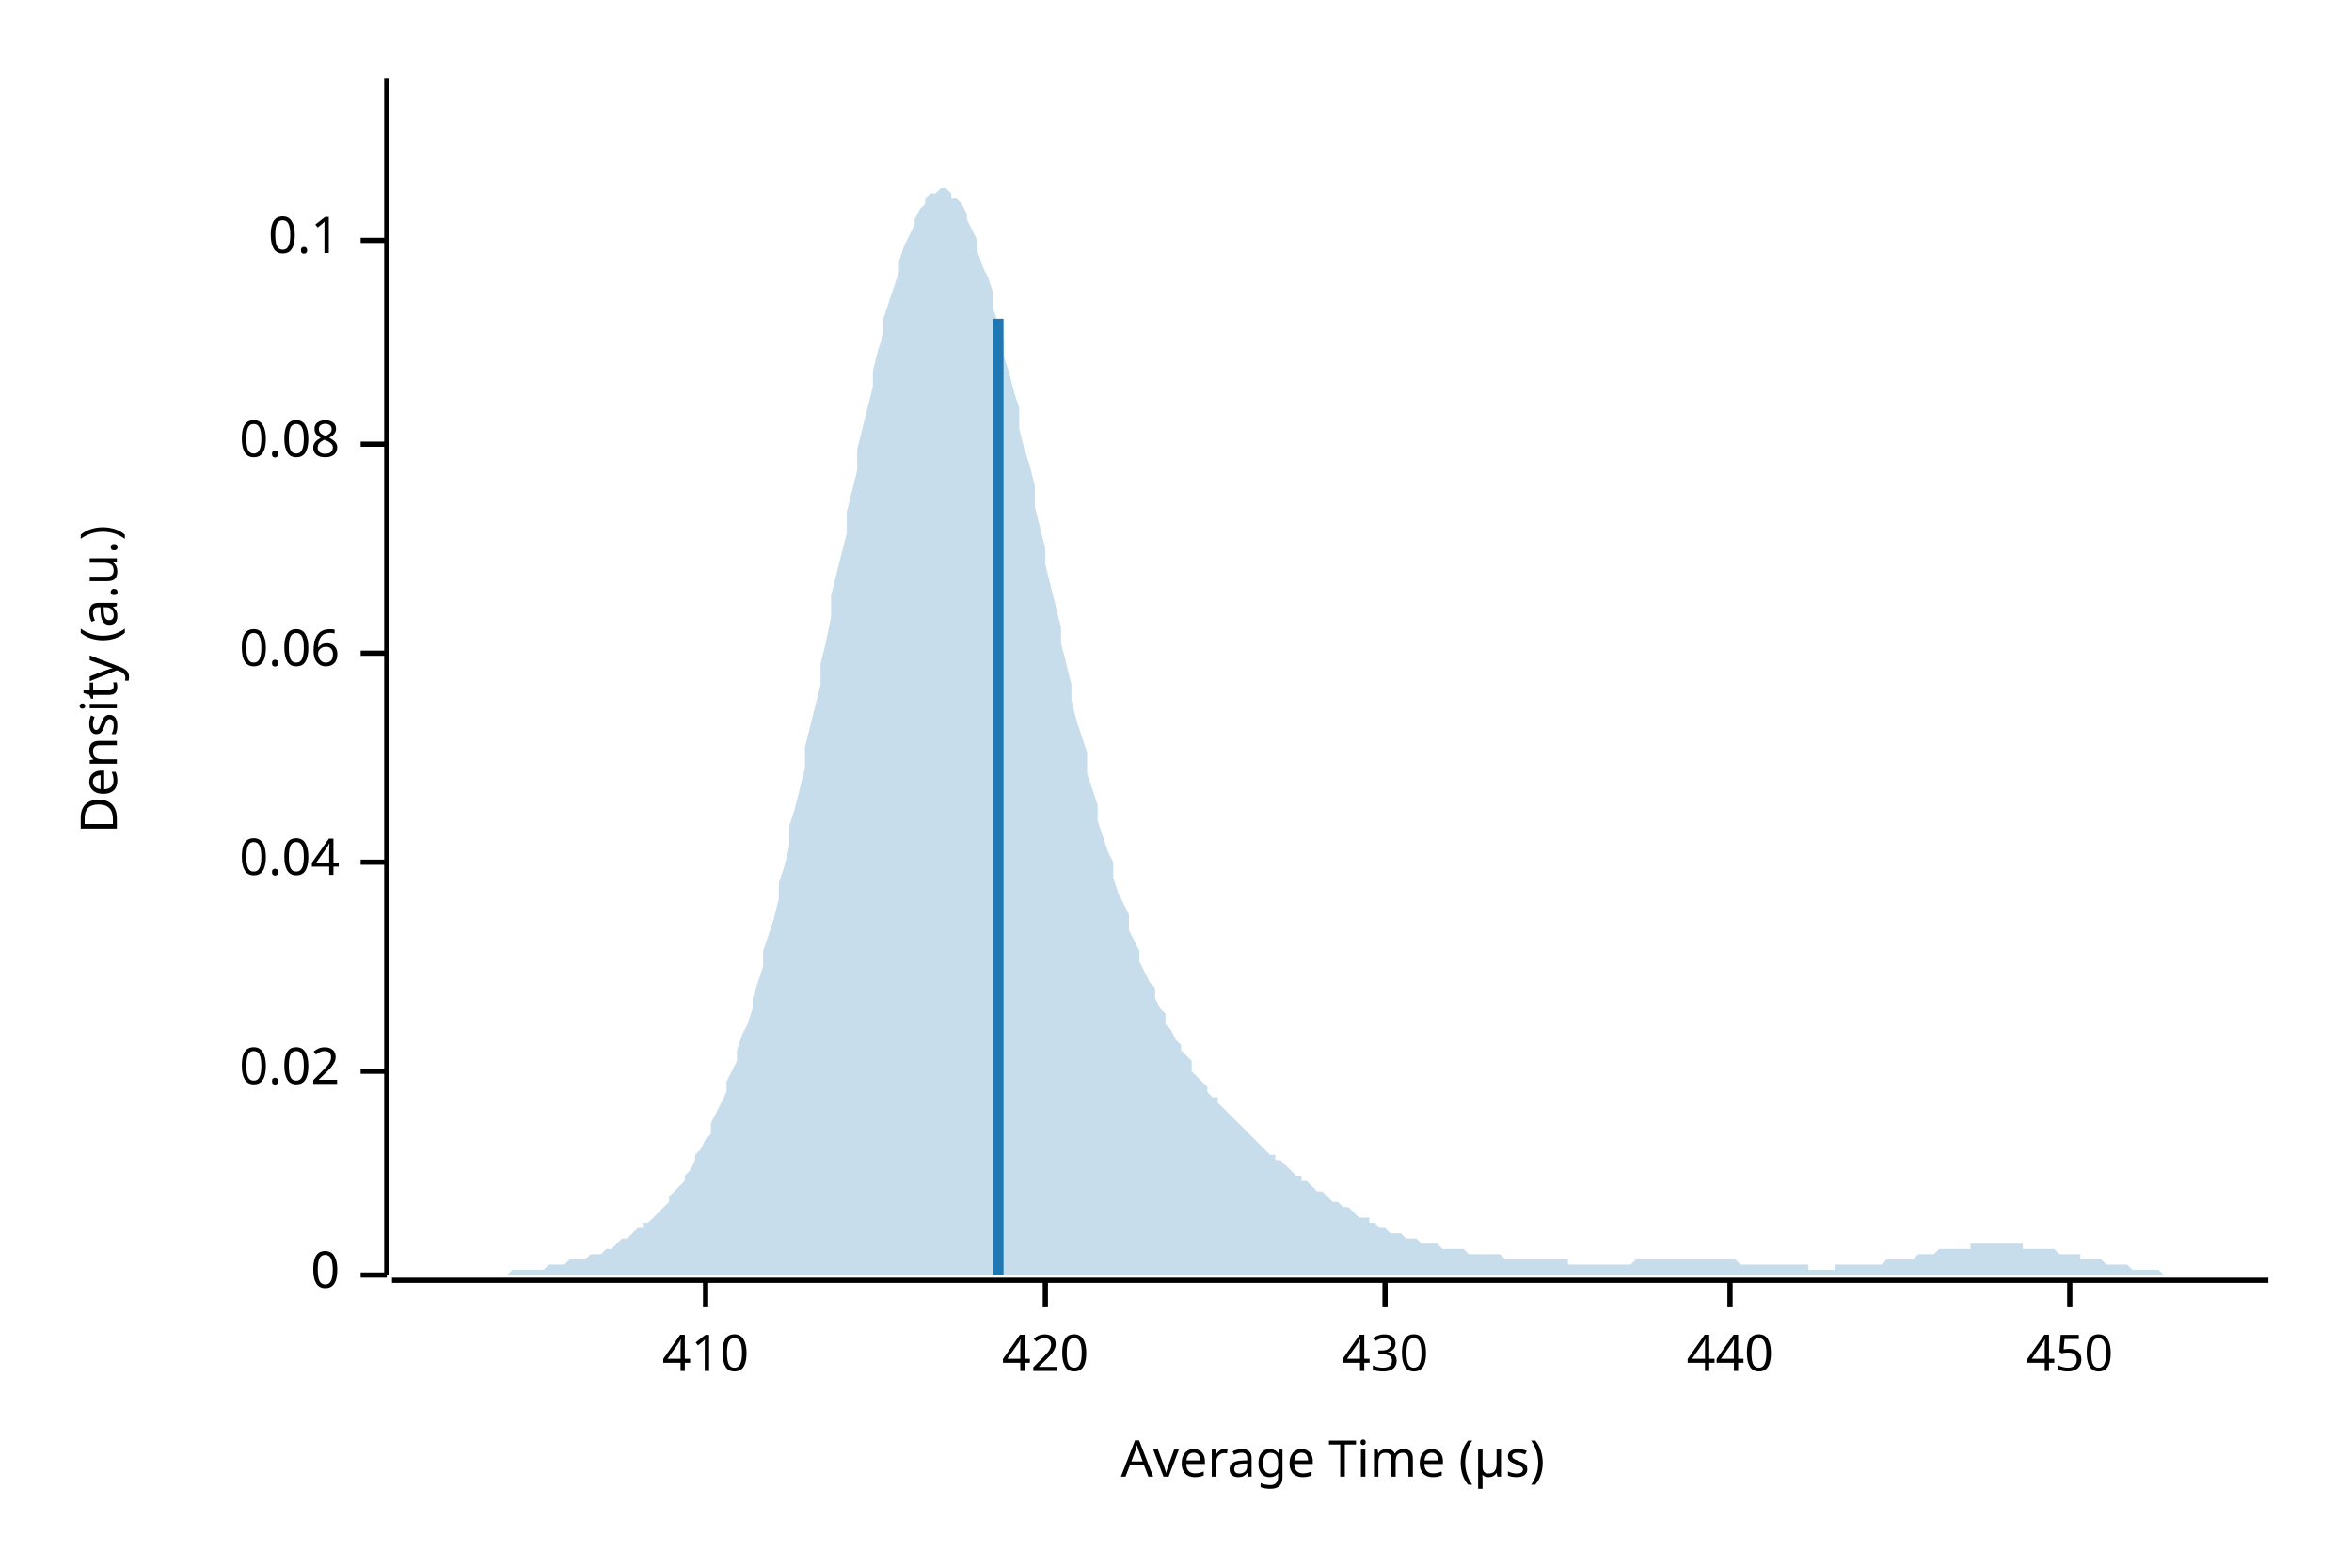
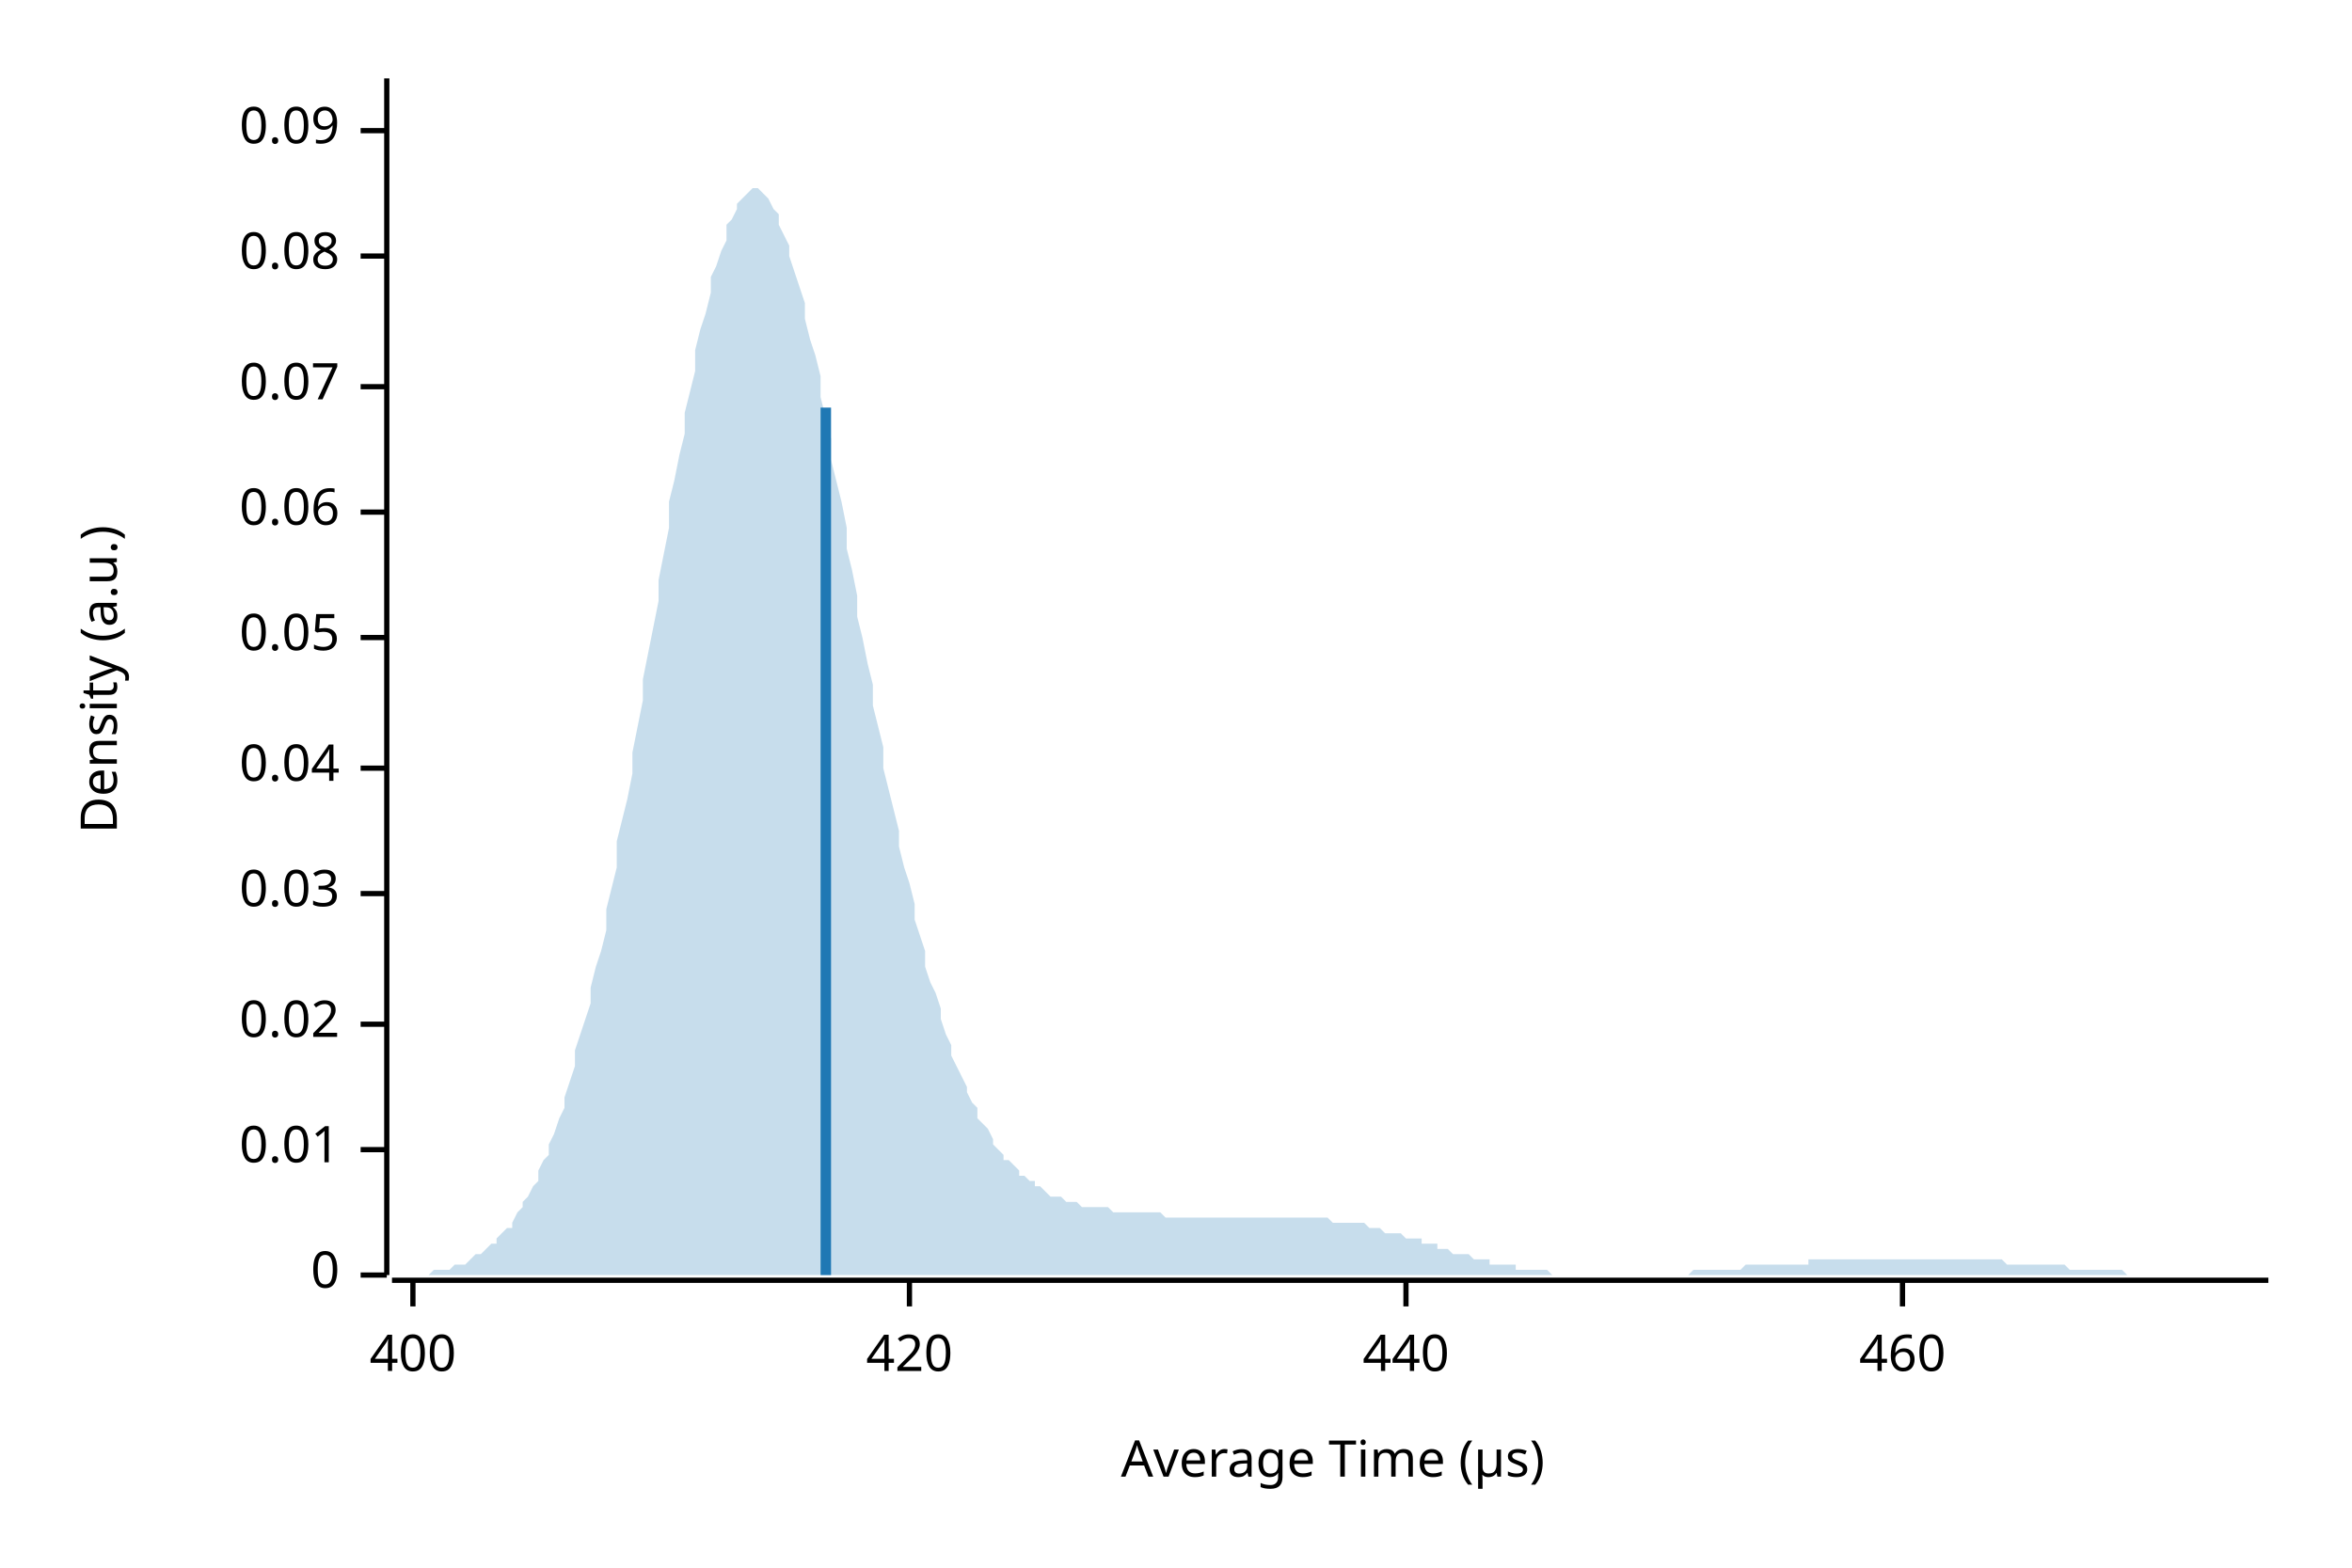
<svg xmlns="http://www.w3.org/2000/svg" width="450" height="300" viewBox="0 0 450 300">
  <text x="15" y="130" dy="0.76em" text-anchor="middle" font-family="sans-serif" font-size="9.677" opacity="1" fill="#000000" transform="rotate(270, 15, 130)">
Density (a.u.)
</text>
  <text x="255" y="285" dy="-0.5ex" text-anchor="middle" font-family="sans-serif" font-size="9.677" opacity="1" fill="#000000">
Average Time (µs)
</text>
  <polyline fill="none" opacity="1" stroke="#000000" stroke-width="1" points="74,15 74,244 " />
  <text x="65" y="244" dy="0.5ex" text-anchor="end" font-family="sans-serif" font-size="9.677" opacity="1" fill="#000000">
0
</text>
  <polyline fill="none" opacity="1" stroke="#000000" stroke-width="1" points="69,244 74,244 " />
-   <text x="65" y="205" dy="0.5ex" text-anchor="end" font-family="sans-serif" font-size="9.677" opacity="1" fill="#000000">
+   <text x="65" y="220" dy="0.5ex" text-anchor="end" font-family="sans-serif" font-size="9.677" opacity="1" fill="#000000">
+ 0.01
+ </text>
+   <polyline fill="none" opacity="1" stroke="#000000" stroke-width="1" points="69,220 74,220 " />
+   <text x="65" y="196" dy="0.5ex" text-anchor="end" font-family="sans-serif" font-size="9.677" opacity="1" fill="#000000">
0.02
</text>
-   <polyline fill="none" opacity="1" stroke="#000000" stroke-width="1" points="69,205 74,205 " />
-   <text x="65" y="165" dy="0.5ex" text-anchor="end" font-family="sans-serif" font-size="9.677" opacity="1" fill="#000000">
+   <polyline fill="none" opacity="1" stroke="#000000" stroke-width="1" points="69,196 74,196 " />
+   <text x="65" y="171" dy="0.5ex" text-anchor="end" font-family="sans-serif" font-size="9.677" opacity="1" fill="#000000">
+ 0.03
+ </text>
+   <polyline fill="none" opacity="1" stroke="#000000" stroke-width="1" points="69,171 74,171 " />
+   <text x="65" y="147" dy="0.5ex" text-anchor="end" font-family="sans-serif" font-size="9.677" opacity="1" fill="#000000">
0.04
</text>
-   <polyline fill="none" opacity="1" stroke="#000000" stroke-width="1" points="69,165 74,165 " />
-   <text x="65" y="125" dy="0.5ex" text-anchor="end" font-family="sans-serif" font-size="9.677" opacity="1" fill="#000000">
+   <polyline fill="none" opacity="1" stroke="#000000" stroke-width="1" points="69,147 74,147 " />
+   <text x="65" y="122" dy="0.5ex" text-anchor="end" font-family="sans-serif" font-size="9.677" opacity="1" fill="#000000">
+ 0.05
+ </text>
+   <polyline fill="none" opacity="1" stroke="#000000" stroke-width="1" points="69,122 74,122 " />
+   <text x="65" y="98" dy="0.5ex" text-anchor="end" font-family="sans-serif" font-size="9.677" opacity="1" fill="#000000">
0.06
</text>
-   <polyline fill="none" opacity="1" stroke="#000000" stroke-width="1" points="69,125 74,125 " />
-   <text x="65" y="85" dy="0.5ex" text-anchor="end" font-family="sans-serif" font-size="9.677" opacity="1" fill="#000000">
+   <polyline fill="none" opacity="1" stroke="#000000" stroke-width="1" points="69,98 74,98 " />
+   <text x="65" y="74" dy="0.5ex" text-anchor="end" font-family="sans-serif" font-size="9.677" opacity="1" fill="#000000">
+ 0.07
+ </text>
+   <polyline fill="none" opacity="1" stroke="#000000" stroke-width="1" points="69,74 74,74 " />
+   <text x="65" y="49" dy="0.5ex" text-anchor="end" font-family="sans-serif" font-size="9.677" opacity="1" fill="#000000">
0.08
</text>
-   <polyline fill="none" opacity="1" stroke="#000000" stroke-width="1" points="69,85 74,85 " />
-   <text x="65" y="46" dy="0.5ex" text-anchor="end" font-family="sans-serif" font-size="9.677" opacity="1" fill="#000000">
- 0.1
+   <polyline fill="none" opacity="1" stroke="#000000" stroke-width="1" points="69,49 74,49 " />
+   <text x="65" y="25" dy="0.5ex" text-anchor="end" font-family="sans-serif" font-size="9.677" opacity="1" fill="#000000">
+ 0.09
</text>
-   <polyline fill="none" opacity="1" stroke="#000000" stroke-width="1" points="69,46 74,46 " />
+   <polyline fill="none" opacity="1" stroke="#000000" stroke-width="1" points="69,25 74,25 " />
  <polyline fill="none" opacity="1" stroke="#000000" stroke-width="1" points="75,245 434,245 " />
-   <text x="135" y="255" dy="0.76em" text-anchor="middle" font-family="sans-serif" font-size="9.677" opacity="1" fill="#000000">
- 410
+   <text x="79" y="255" dy="0.76em" text-anchor="middle" font-family="sans-serif" font-size="9.677" opacity="1" fill="#000000">
+ 400
</text>
-   <polyline fill="none" opacity="1" stroke="#000000" stroke-width="1" points="135,245 135,250 " />
-   <text x="200" y="255" dy="0.76em" text-anchor="middle" font-family="sans-serif" font-size="9.677" opacity="1" fill="#000000">
+   <polyline fill="none" opacity="1" stroke="#000000" stroke-width="1" points="79,245 79,250 " />
+   <text x="174" y="255" dy="0.76em" text-anchor="middle" font-family="sans-serif" font-size="9.677" opacity="1" fill="#000000">
420
</text>
-   <polyline fill="none" opacity="1" stroke="#000000" stroke-width="1" points="200,245 200,250 " />
-   <text x="265" y="255" dy="0.76em" text-anchor="middle" font-family="sans-serif" font-size="9.677" opacity="1" fill="#000000">
- 430
- </text>
-   <polyline fill="none" opacity="1" stroke="#000000" stroke-width="1" points="265,245 265,250 " />
-   <text x="331" y="255" dy="0.76em" text-anchor="middle" font-family="sans-serif" font-size="9.677" opacity="1" fill="#000000">
+   <polyline fill="none" opacity="1" stroke="#000000" stroke-width="1" points="174,245 174,250 " />
+   <text x="269" y="255" dy="0.76em" text-anchor="middle" font-family="sans-serif" font-size="9.677" opacity="1" fill="#000000">
440
</text>
-   <polyline fill="none" opacity="1" stroke="#000000" stroke-width="1" points="331,245 331,250 " />
-   <text x="396" y="255" dy="0.76em" text-anchor="middle" font-family="sans-serif" font-size="9.677" opacity="1" fill="#000000">
- 450
+   <polyline fill="none" opacity="1" stroke="#000000" stroke-width="1" points="269,245 269,250 " />
+   <text x="364" y="255" dy="0.76em" text-anchor="middle" font-family="sans-serif" font-size="9.677" opacity="1" fill="#000000">
+ 460
</text>
-   <polyline fill="none" opacity="1" stroke="#000000" stroke-width="1" points="396,245 396,250 " />
-   <polygon opacity="0.25" fill="#1F78B4" points="75,244 75,244 76,244 77,244 77,244 78,244 79,244 80,244 80,244 81,244 82,244 82,244 83,244 84,244 85,244 85,244 86,244 87,244 87,244 88,244 89,244 90,244 90,244 91,244 92,244 92,244 93,244 94,244 95,244 95,244 96,244 97,244 98,243 98,243 99,243 100,243 100,243 101,243 102,243 103,243 103,243 104,243 105,242 105,242 106,242 107,242 108,242 108,242 109,241 110,241 110,241 111,241 112,241 113,240 113,240 114,240 115,240 116,239 116,239 117,239 118,238 118,238 119,237 120,237 121,236 121,236 122,235 123,235 123,234 124,234 125,233 126,232 126,232 127,231 128,230 128,229 129,228 130,227 131,226 131,225 132,224 133,222 133,221 134,220 135,218 136,217 136,215 137,213 138,211 139,209 139,207 140,205 141,203 141,201 142,198 143,196 144,193 144,191 145,188 146,185 146,182 147,179 148,176 149,172 149,169 150,166 151,162 151,158 152,155 153,151 154,147 154,143 155,139 156,135 157,131 157,127 158,123 159,118 159,114 160,110 161,106 162,102 162,98 163,94 164,90 164,86 165,82 166,78 167,74 167,71 168,67 169,64 169,61 170,58 171,55 172,52 172,50 173,47 174,45 175,43 175,42 176,40 177,39 177,38 178,37 179,37 180,36 180,36 181,36 182,37 182,38 183,38 184,39 185,41 185,42 186,44 187,46 187,48 188,51 189,53 190,56 190,59 191,62 192,65 192,68 193,71 194,75 195,78 195,82 196,86 197,89 198,93 198,97 199,101 200,105 200,108 201,112 202,116 203,120 203,123 204,127 205,131 205,134 206,138 207,141 208,144 208,148 209,151 210,154 210,157 211,160 212,163 213,165 213,168 214,171 215,173 216,175 216,178 217,180 218,182 218,184 219,186 220,188 221,189 221,191 222,193 223,194 223,196 224,197 225,199 226,200 226,201 227,202 228,203 228,205 229,206 230,207 231,208 231,209 232,210 233,210 233,211 234,212 235,213 236,214 236,214 237,215 238,216 239,217 239,217 240,218 241,219 241,219 242,220 243,221 244,221 244,222 245,222 246,223 246,223 247,224 248,225 249,225 249,226 250,226 251,227 251,227 252,228 253,228 254,229 254,229 255,230 256,230 257,231 257,231 258,231 259,232 259,232 260,233 261,233 262,233 262,234 263,234 264,235 264,235 265,235 266,236 267,236 267,236 268,236 269,237 269,237 270,237 271,237 272,238 272,238 273,238 274,238 275,238 275,238 276,239 277,239 277,239 278,239 279,239 280,239 280,239 281,240 282,240 282,240 283,240 284,240 285,240 285,240 286,240 287,240 287,240 288,241 289,241 290,241 290,241 291,241 292,241 292,241 293,241 294,241 295,241 295,241 296,241 297,241 298,241 298,241 299,241 300,241 300,242 301,242 302,242 303,242 303,242 304,242 305,242 305,242 306,242 307,242 308,242 308,242 309,242 310,242 310,242 311,242 312,242 313,241 313,241 314,241 315,241 316,241 316,241 317,241 318,241 318,241 319,241 320,241 321,241 321,241 322,241 323,241 323,241 324,241 325,241 326,241 326,241 327,241 328,241 328,241 329,241 330,241 331,241 331,241 332,241 333,242 333,242 334,242 335,242 336,242 336,242 337,242 338,242 339,242 339,242 340,242 341,242 341,242 342,242 343,242 344,242 344,242 345,242 346,242 346,243 347,243 348,243 349,243 349,243 350,243 351,243 351,242 352,242 353,242 354,242 354,242 355,242 356,242 357,242 357,242 358,242 359,242 359,242 360,242 361,241 362,241 362,241 363,241 364,241 364,241 365,241 366,241 367,240 367,240 368,240 369,240 369,240 370,240 371,239 372,239 372,239 373,239 374,239 375,239 375,239 376,239 377,239 377,238 378,238 379,238 380,238 380,238 381,238 382,238 382,238 383,238 384,238 385,238 385,238 386,238 387,238 387,239 388,239 389,239 390,239 390,239 391,239 392,239 392,239 393,239 394,240 395,240 395,240 396,240 397,240 398,240 398,241 399,241 400,241 400,241 401,241 402,241 403,242 403,242 404,242 405,242 405,242 406,242 407,242 408,243 408,243 409,243 410,243 410,243 411,243 412,243 413,243 413,243 414,244 415,244 416,244 416,244 417,244 418,244 418,244 419,244 420,244 421,244 421,244 422,244 423,244 423,244 424,244 425,244 426,244 426,244 427,244 428,244 428,244 429,244 430,244 431,244 431,244 432,244 433,244 434,244 434,244 75,244 " />
-   <polyline fill="none" opacity="1" stroke="#1F78B4" stroke-width="2" points="191,244 191,61 " />
+   <polyline fill="none" opacity="1" stroke="#000000" stroke-width="1" points="364,245 364,250 " />
+   <polygon opacity="0.25" fill="#1F78B4" points="75,244 75,244 76,244 77,244 77,244 78,244 79,244 80,244 80,244 81,244 82,244 82,244 83,243 84,243 85,243 85,243 86,243 87,242 87,242 88,242 89,242 90,241 90,241 91,240 92,240 92,240 93,239 94,238 95,238 95,237 96,236 97,235 98,235 98,234 99,232 100,231 100,230 101,229 102,227 103,226 103,224 104,222 105,221 105,219 106,217 107,214 108,212 108,210 109,207 110,204 110,201 111,198 112,195 113,192 113,189 114,185 115,182 116,178 116,174 117,170 118,166 118,161 119,157 120,153 121,148 121,144 122,139 123,134 123,130 124,125 125,120 126,115 126,111 127,106 128,101 128,96 129,92 130,87 131,83 131,79 132,75 133,71 133,67 134,63 135,60 136,56 136,53 137,51 138,48 139,46 139,43 140,42 141,40 141,39 142,38 143,37 144,36 144,36 145,36 146,37 146,37 147,38 148,40 149,41 149,43 150,45 151,47 151,49 152,52 153,55 154,58 154,61 155,65 156,68 157,72 157,76 158,80 159,84 159,88 160,92 161,96 162,101 162,105 163,109 164,114 164,118 165,122 166,127 167,131 167,135 168,139 169,143 169,147 170,151 171,155 172,159 172,162 173,166 174,169 175,173 175,176 176,179 177,182 177,185 178,188 179,190 180,193 180,195 181,198 182,200 182,202 183,204 184,206 185,208 185,209 186,211 187,212 187,214 188,215 189,216 190,218 190,219 191,220 192,221 192,222 193,222 194,223 195,224 195,225 196,225 197,226 198,226 198,227 199,227 200,228 200,228 201,229 202,229 203,229 203,229 204,230 205,230 205,230 206,230 207,231 208,231 208,231 209,231 210,231 210,231 211,231 212,231 213,232 213,232 214,232 215,232 216,232 216,232 217,232 218,232 218,232 219,232 220,232 221,232 221,232 222,232 223,233 223,233 224,233 225,233 226,233 226,233 227,233 228,233 228,233 229,233 230,233 231,233 231,233 232,233 233,233 233,233 234,233 235,233 236,233 236,233 237,233 238,233 239,233 239,233 240,233 241,233 241,233 242,233 243,233 244,233 244,233 245,233 246,233 246,233 247,233 248,233 249,233 249,233 250,233 251,233 251,233 252,233 253,233 254,233 254,233 255,234 256,234 257,234 257,234 258,234 259,234 259,234 260,234 261,234 262,235 262,235 263,235 264,235 264,235 265,236 266,236 267,236 267,236 268,236 269,237 269,237 270,237 271,237 272,237 272,238 273,238 274,238 275,238 275,239 276,239 277,239 277,239 278,240 279,240 280,240 280,240 281,240 282,241 282,241 283,241 284,241 285,241 285,242 286,242 287,242 287,242 288,242 289,242 290,242 290,243 291,243 292,243 292,243 293,243 294,243 295,243 295,243 296,243 297,244 298,244 298,244 299,244 300,244 300,244 301,244 302,244 303,244 303,244 304,244 305,244 305,244 306,244 307,244 308,244 308,244 309,244 310,244 310,244 311,244 312,244 313,244 313,244 314,244 315,244 316,244 316,244 317,244 318,244 318,244 319,244 320,244 321,244 321,244 322,244 323,244 323,244 324,243 325,243 326,243 326,243 327,243 328,243 328,243 329,243 330,243 331,243 331,243 332,243 333,243 333,243 334,242 335,242 336,242 336,242 337,242 338,242 339,242 339,242 340,242 341,242 341,242 342,242 343,242 344,242 344,242 345,242 346,242 346,241 347,241 348,241 349,241 349,241 350,241 351,241 351,241 352,241 353,241 354,241 354,241 355,241 356,241 357,241 357,241 358,241 359,241 359,241 360,241 361,241 362,241 362,241 363,241 364,241 364,241 365,241 366,241 367,241 367,241 368,241 369,241 369,241 370,241 371,241 372,241 372,241 373,241 374,241 375,241 375,241 376,241 377,241 377,241 378,241 379,241 380,241 380,241 381,241 382,241 382,241 383,241 384,242 385,242 385,242 386,242 387,242 387,242 388,242 389,242 390,242 390,242 391,242 392,242 392,242 393,242 394,242 395,242 395,242 396,243 397,243 398,243 398,243 399,243 400,243 400,243 401,243 402,243 403,243 403,243 404,243 405,243 405,243 406,243 407,244 408,244 408,244 409,244 410,244 410,244 411,244 412,244 413,244 413,244 414,244 415,244 416,244 416,244 417,244 418,244 418,244 419,244 420,244 421,244 421,244 422,244 423,244 423,244 424,244 425,244 426,244 426,244 427,244 428,244 428,244 429,244 430,244 431,244 431,244 432,244 433,244 434,244 434,244 75,244 " />
+   <polyline fill="none" opacity="1" stroke="#1F78B4" stroke-width="2" points="158,244 158,78 " />
</svg>
